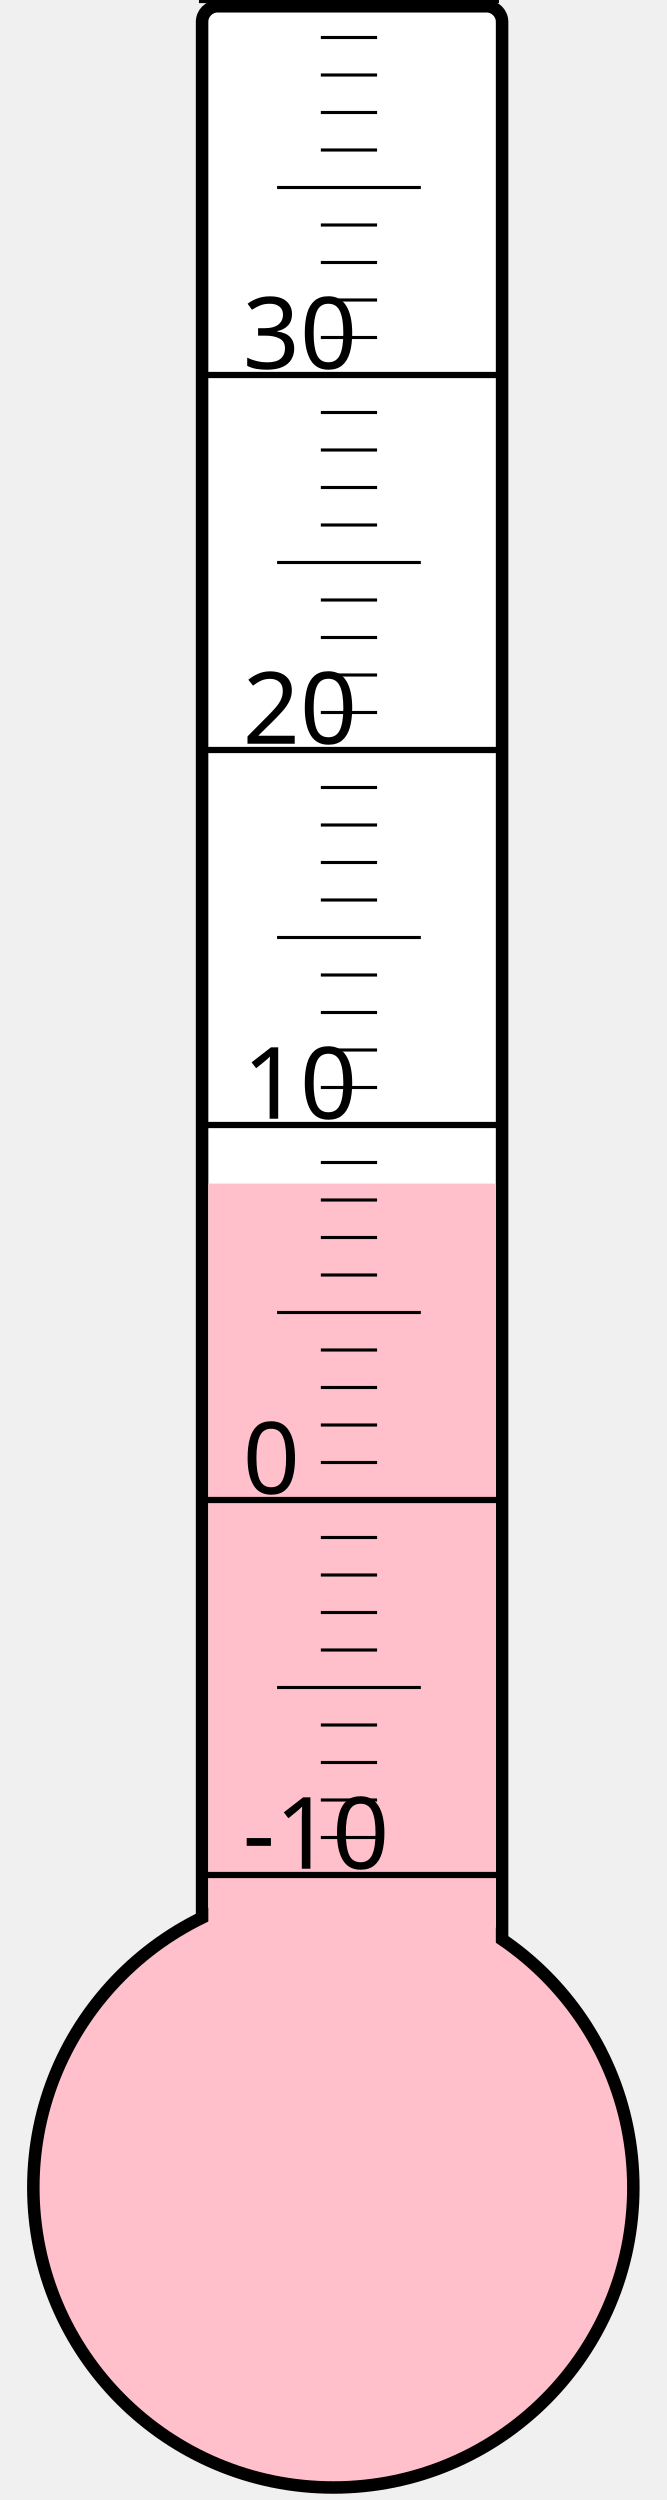
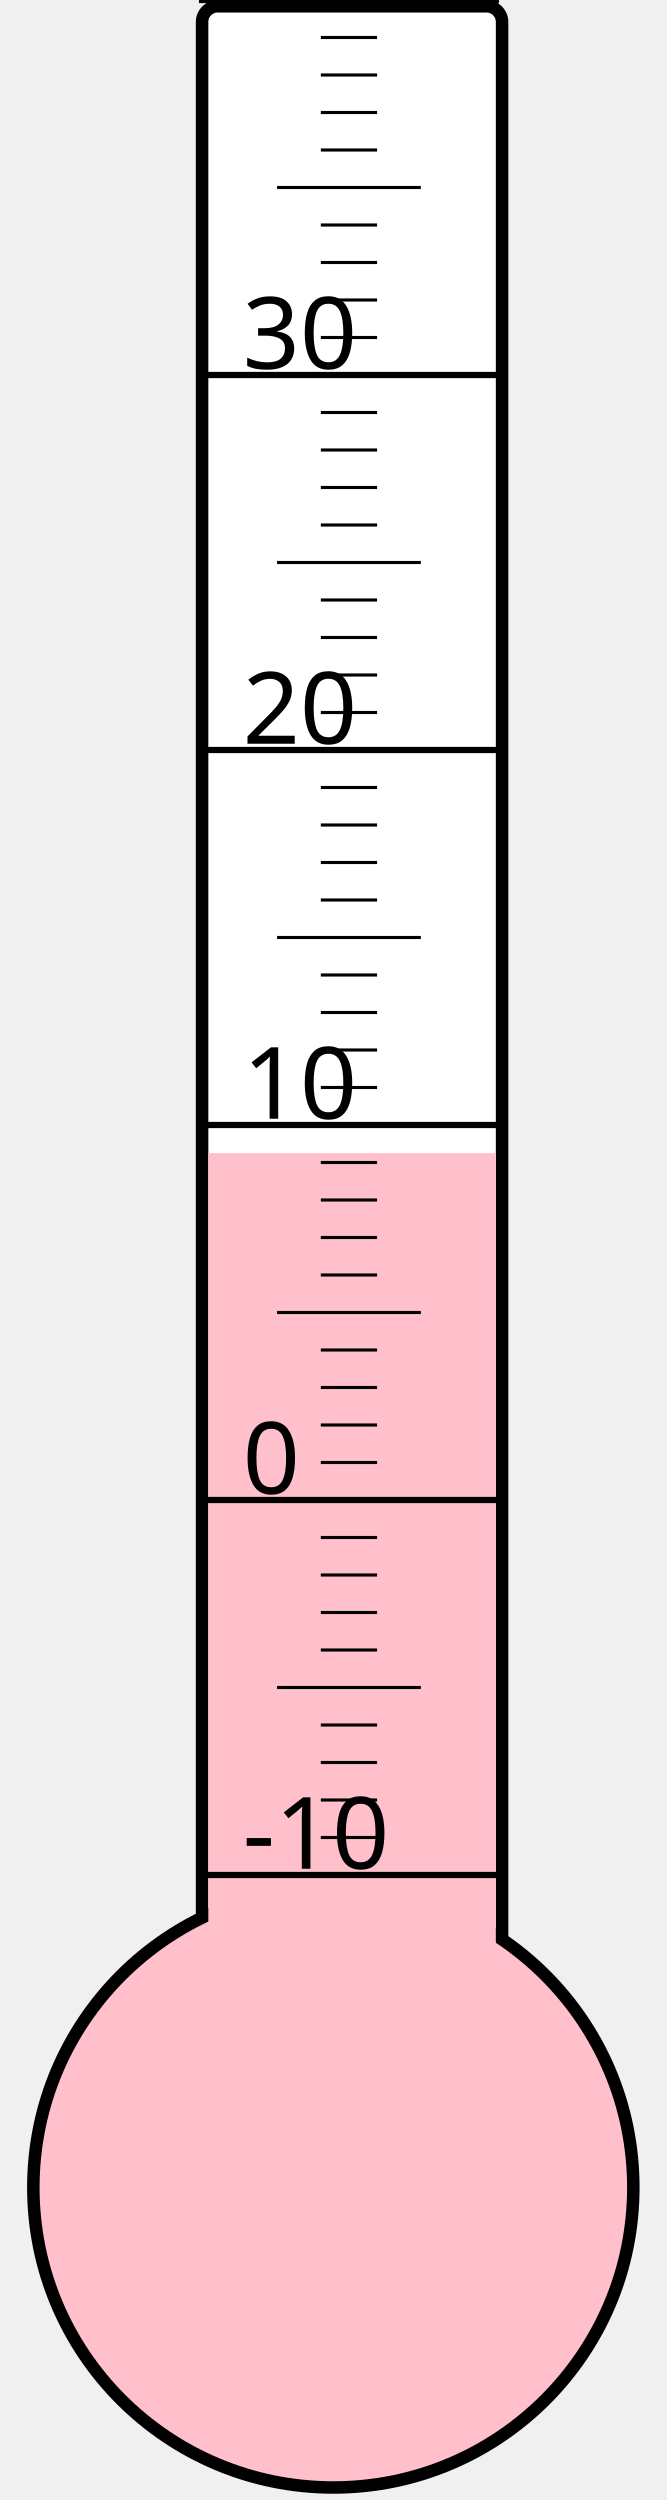
<svg xmlns="http://www.w3.org/2000/svg" width="40px" height="150px" viewBox="0 0 200 800">
  <rect width="200" height="800" x="0" y="0" style="fill: #ffffeb; fill-opacity: 0;" />
  <rect width="96" height="680" x="58" y="2" rx="5" ry="5" style="fill: white; fill-opacity: 1; stroke: black; stroke-width: 4;" />
  <circle cx="100" cy="700" r="96" style="fill: pink; stroke: black; stroke-width: 4;" />
-   <rect width="92" height="321.25" x="60" y="378.75" style="fill: pink; fill-opacity: 1; stroke-width: 0;" />
+   <rect width="92" height="331.0" x="60" y="369.0" style="fill: pink; fill-opacity: 1; stroke-width: 0;" />
  <text x="71" y="598" style="font-family: sans-serif; font-size: 24pt;">-10</text>
  <text x="71" y="478" style="font-family: sans-serif; font-size: 24pt;">0</text>
  <text x="71" y="358" style="font-family: sans-serif; font-size: 24pt;">10</text>
  <text x="71" y="238" style="font-family: sans-serif; font-size: 24pt;">20</text>
  <text x="71" y="118" style="font-family: sans-serif; font-size: 24pt;">30</text>
  <g style="stroke: black;">
    <line x1="57" y1="600" x2="153" y2="600" style="stroke-width: 2;" />
    <line x1="96" y1="588" x2="114" y2="588" style="stroke-width: 1;" />
    <line x1="96" y1="576" x2="114" y2="576" style="stroke-width: 1;" />
    <line x1="96" y1="564" x2="114" y2="564" style="stroke-width: 1;" />
    <line x1="96" y1="552" x2="114" y2="552" style="stroke-width: 1;" />
    <line x1="82" y1="540" x2="128" y2="540" style="stroke-width: 1;" />
    <line x1="96" y1="528" x2="114" y2="528" style="stroke-width: 1;" />
    <line x1="96" y1="516" x2="114" y2="516" style="stroke-width: 1;" />
    <line x1="96" y1="504" x2="114" y2="504" style="stroke-width: 1;" />
    <line x1="96" y1="492" x2="114" y2="492" style="stroke-width: 1;" />
    <line x1="57" y1="480" x2="153" y2="480" style="stroke-width: 2;" />
    <line x1="96" y1="468" x2="114" y2="468" style="stroke-width: 1;" />
    <line x1="96" y1="456" x2="114" y2="456" style="stroke-width: 1;" />
    <line x1="96" y1="444" x2="114" y2="444" style="stroke-width: 1;" />
    <line x1="96" y1="432" x2="114" y2="432" style="stroke-width: 1;" />
    <line x1="82" y1="420" x2="128" y2="420" style="stroke-width: 1;" />
    <line x1="96" y1="408" x2="114" y2="408" style="stroke-width: 1;" />
    <line x1="96" y1="396" x2="114" y2="396" style="stroke-width: 1;" />
    <line x1="96" y1="384" x2="114" y2="384" style="stroke-width: 1;" />
    <line x1="96" y1="372" x2="114" y2="372" style="stroke-width: 1;" />
    <line x1="57" y1="360" x2="153" y2="360" style="stroke-width: 2;" />
    <line x1="96" y1="348" x2="114" y2="348" style="stroke-width: 1;" />
    <line x1="96" y1="336" x2="114" y2="336" style="stroke-width: 1;" />
    <line x1="96" y1="324" x2="114" y2="324" style="stroke-width: 1;" />
    <line x1="96" y1="312" x2="114" y2="312" style="stroke-width: 1;" />
    <line x1="82" y1="300" x2="128" y2="300" style="stroke-width: 1;" />
    <line x1="96" y1="288" x2="114" y2="288" style="stroke-width: 1;" />
    <line x1="96" y1="276" x2="114" y2="276" style="stroke-width: 1;" />
    <line x1="96" y1="264" x2="114" y2="264" style="stroke-width: 1;" />
    <line x1="96" y1="252" x2="114" y2="252" style="stroke-width: 1;" />
    <line x1="57" y1="240" x2="153" y2="240" style="stroke-width: 2;" />
    <line x1="96" y1="228" x2="114" y2="228" style="stroke-width: 1;" />
    <line x1="96" y1="216" x2="114" y2="216" style="stroke-width: 1;" />
    <line x1="96" y1="204" x2="114" y2="204" style="stroke-width: 1;" />
    <line x1="96" y1="192" x2="114" y2="192" style="stroke-width: 1;" />
    <line x1="82" y1="180" x2="128" y2="180" style="stroke-width: 1;" />
    <line x1="96" y1="168" x2="114" y2="168" style="stroke-width: 1;" />
    <line x1="96" y1="156" x2="114" y2="156" style="stroke-width: 1;" />
    <line x1="96" y1="144" x2="114" y2="144" style="stroke-width: 1;" />
    <line x1="96" y1="132" x2="114" y2="132" style="stroke-width: 1;" />
    <line x1="57" y1="120" x2="153" y2="120" style="stroke-width: 2;" />
    <line x1="96" y1="108" x2="114" y2="108" style="stroke-width: 1;" />
    <line x1="96" y1="96" x2="114" y2="96" style="stroke-width: 1;" />
    <line x1="96" y1="84" x2="114" y2="84" style="stroke-width: 1;" />
    <line x1="96" y1="72" x2="114" y2="72" style="stroke-width: 1;" />
    <line x1="82" y1="60" x2="128" y2="60" style="stroke-width: 1;" />
    <line x1="96" y1="48" x2="114" y2="48" style="stroke-width: 1;" />
    <line x1="96" y1="36" x2="114" y2="36" style="stroke-width: 1;" />
    <line x1="96" y1="24" x2="114" y2="24" style="stroke-width: 1;" />
    <line x1="96" y1="12" x2="114" y2="12" style="stroke-width: 1;" />
    <line x1="57" y1="0" x2="153" y2="0" style="stroke-width: 2;" />
  </g>
</svg>
